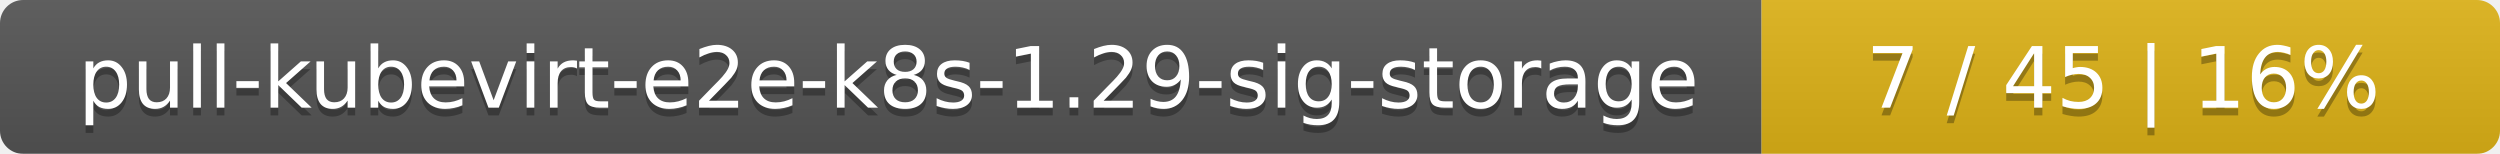
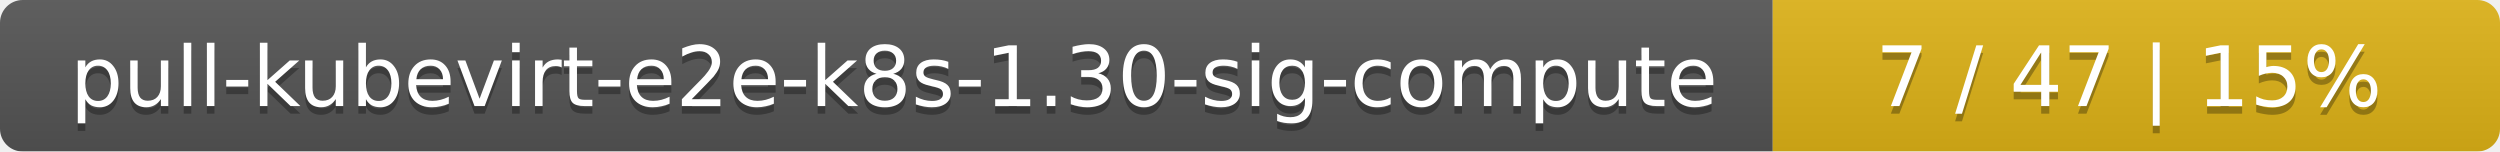
- <svg xmlns="http://www.w3.org/2000/svg" width="325" height="20">
+ <svg xmlns="http://www.w3.org/2000/svg" width="330" height="20">
  <linearGradient id="smooth" x2="0" y2="100%">
    <stop offset="0" stop-color="#bbb" stop-opacity=".1" />
    <stop offset="1" stop-opacity=".1" />
  </linearGradient>
  <mask id="round">
-     <rect width="325" height="20" rx="3" fill="#fff" />
+     <rect width="330" height="20" rx="3" fill="#fff" />
  </mask>
  <g mask="url(#round)">
-     <rect width="229" height="20" fill="#555" />
-     <rect x="229" width="96" height="20" fill="#dfb317" />
-     <rect width="325" height="20" fill="url(#smooth)" />
+     <rect width="234" height="20" fill="#555" />
+     <rect x="234" width="96" height="20" fill="#dfb317" />
+     <rect width="330" height="20" fill="url(#smooth)" />
  </g>
  <g fill="#fff" text-anchor="middle" font-family="DejaVu Sans,Verdana,Geneva,sans-serif" font-size="11">
-     <text x="115.5" y="15" fill="#010101" fill-opacity=".3">pull-kubevirt-e2e-k8s-1.29-sig-storage</text>
-     <text x="115.5" y="14">pull-kubevirt-e2e-k8s-1.29-sig-storage</text>
-     <text x="276" y="15" fill="#010101" fill-opacity=".3">7 / 45    |    16%</text>
-     <text x="276" y="14">7 / 45    |    16%</text>
+     <text x="118" y="15" fill="#010101" fill-opacity=".3">pull-kubevirt-e2e-k8s-1.30-sig-compute</text>
+     <text x="118" y="14">pull-kubevirt-e2e-k8s-1.30-sig-compute</text>
+     <text x="281" y="15" fill="#010101" fill-opacity=".3">7 / 47    |    15%</text>
+     <text x="281" y="14">7 / 47    |    15%</text>
  </g>
</svg>
